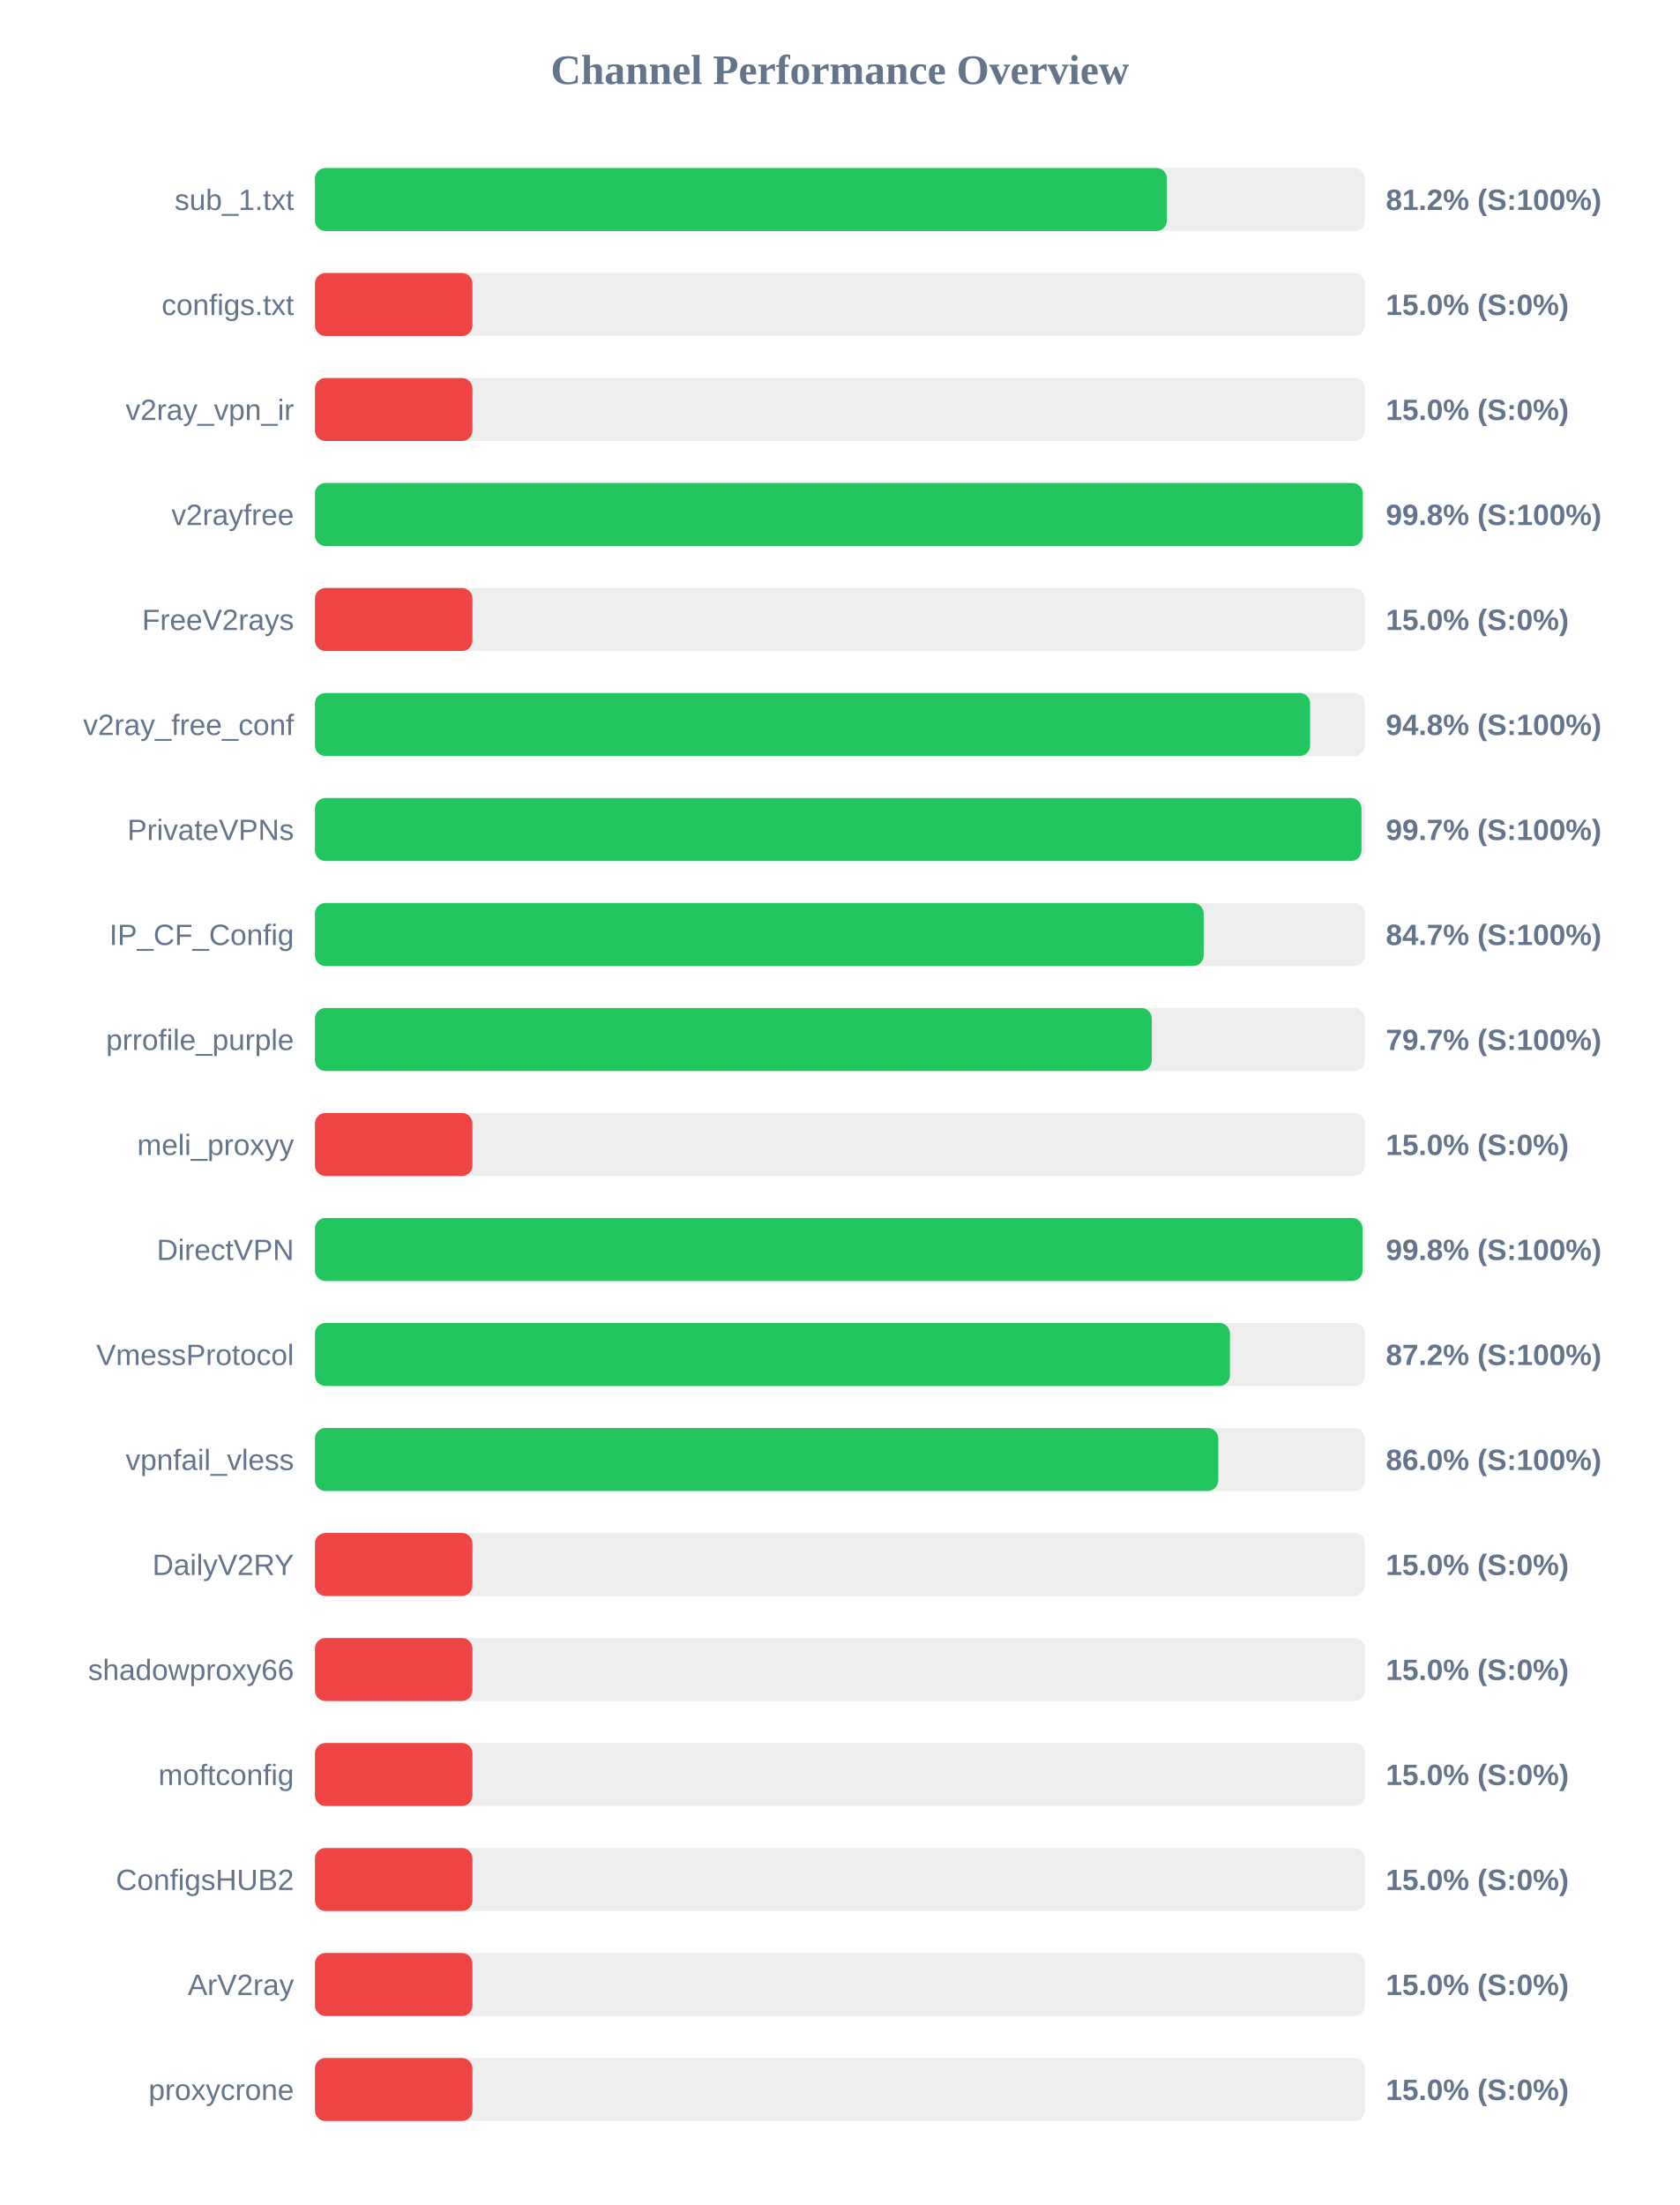
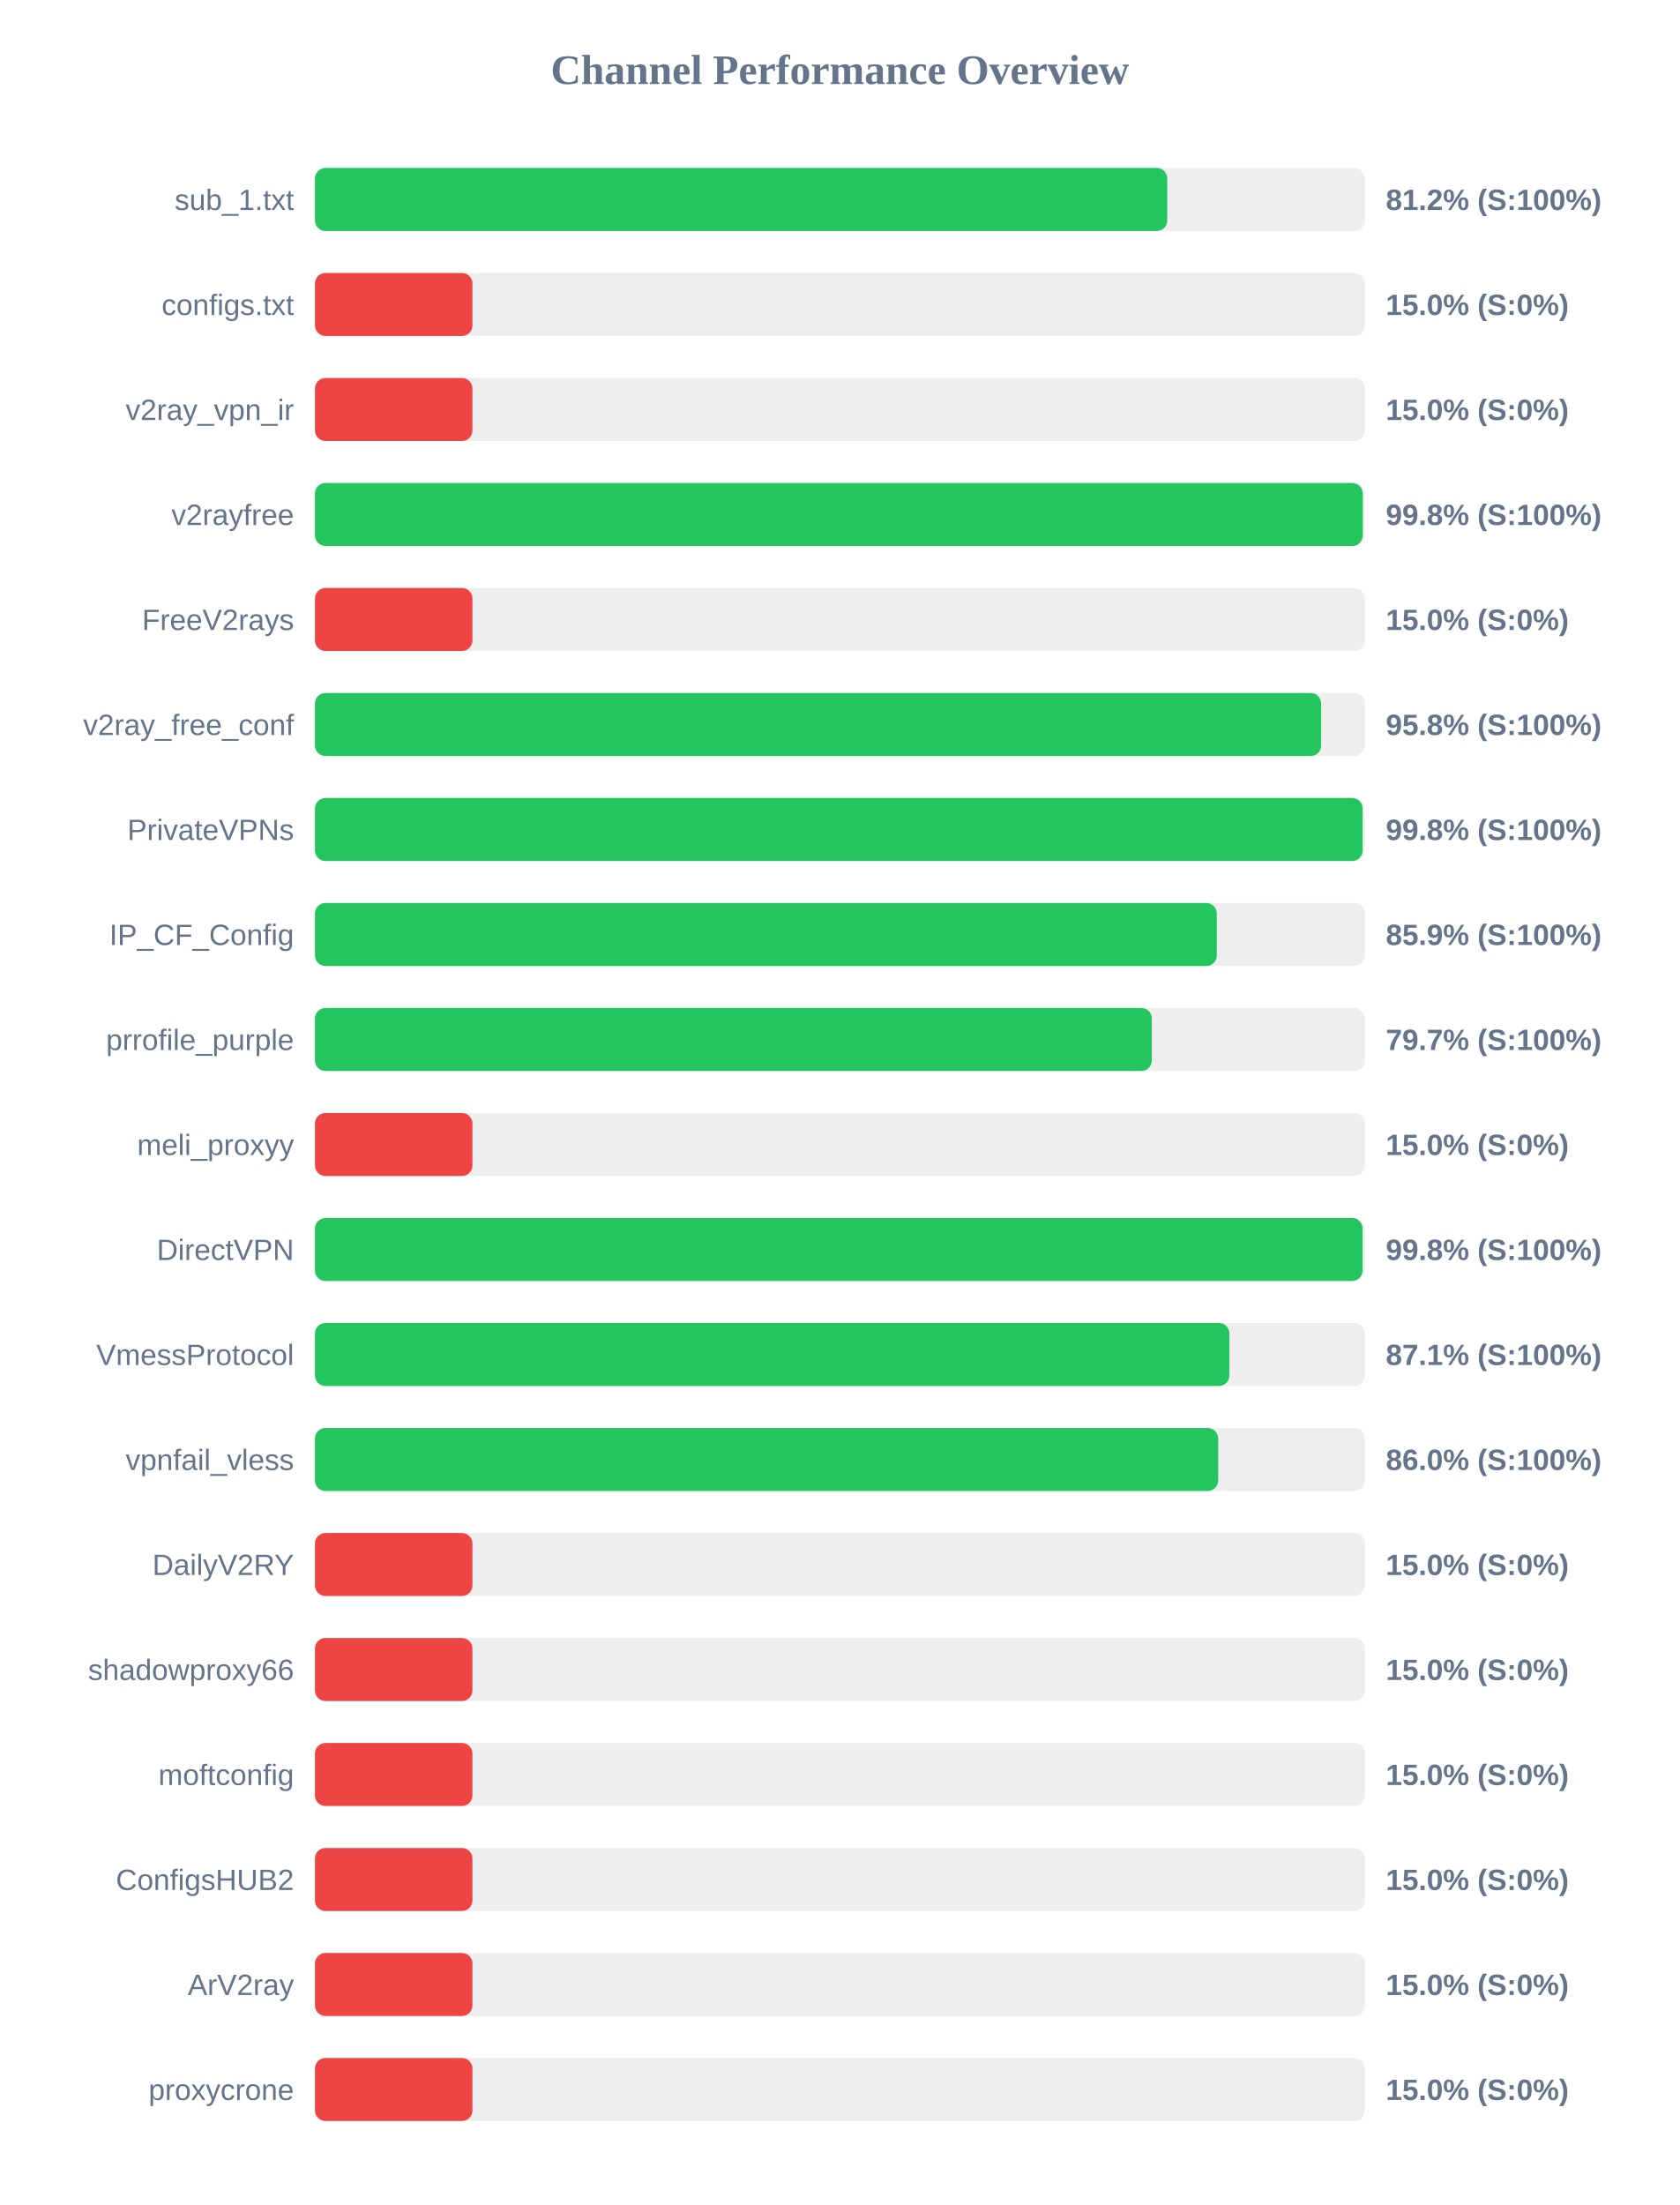
<svg xmlns="http://www.w3.org/2000/svg" width="800" height="1050" version="1.1">
  <style>
        .row { font: 14px Arial; fill: #64748b; }
        .score { font: bold 14px Arial; fill: #64748b; }
    </style>
  <text x="400" y="40" text-anchor="middle" font-size="20px" font-weight="bold" fill="#64748b">Channel Performance Overview</text>
  <rect x="150" y="80" width="500" height="30" fill="#eee" rx="5" />
-   <rect x="150" y="80" width="405.75" height="30" fill="#22c55e" rx="5" />
+   <rect x="150" y="80" width="405.9" height="30" fill="#22c55e" rx="5" />
  <text x="140" y="100" text-anchor="end" class="row">sub_1.txt</text>
  <text x="660" y="100" text-anchor="start" class="score">81.2% (S:100%)</text>
  <rect x="150" y="130" width="500" height="30" fill="#eee" rx="5" />
  <rect x="150" y="130" width="75.0" height="30" fill="#ef4444" rx="5" />
  <text x="140" y="150" text-anchor="end" class="row">configs.txt</text>
  <text x="660" y="150" text-anchor="start" class="score">15.0% (S:0%)</text>
  <rect x="150" y="180" width="500" height="30" fill="#eee" rx="5" />
  <rect x="150" y="180" width="75.0" height="30" fill="#ef4444" rx="5" />
  <text x="140" y="200" text-anchor="end" class="row">v2ray_vpn_ir</text>
  <text x="660" y="200" text-anchor="start" class="score">15.0% (S:0%)</text>
  <rect x="150" y="230" width="500" height="30" fill="#eee" rx="5" />
  <rect x="150" y="230" width="499.0" height="30" fill="#22c55e" rx="5" />
  <text x="140" y="250" text-anchor="end" class="row">v2rayfree</text>
  <text x="660" y="250" text-anchor="start" class="score">99.8% (S:100%)</text>
  <rect x="150" y="280" width="500" height="30" fill="#eee" rx="5" />
  <rect x="150" y="280" width="75.0" height="30" fill="#ef4444" rx="5" />
  <text x="140" y="300" text-anchor="end" class="row">FreeV2rays</text>
  <text x="660" y="300" text-anchor="start" class="score">15.0% (S:0%)</text>
  <rect x="150" y="330" width="500" height="30" fill="#eee" rx="5" />
-   <rect x="150" y="330" width="473.95" height="30" fill="#22c55e" rx="5" />
+   <rect x="150" y="330" width="479.2" height="30" fill="#22c55e" rx="5" />
  <text x="140" y="350" text-anchor="end" class="row">v2ray_free_conf</text>
-   <text x="660" y="350" text-anchor="start" class="score">94.8% (S:100%)</text>
+   <text x="660" y="350" text-anchor="start" class="score">95.8% (S:100%)</text>
  <rect x="150" y="380" width="500" height="30" fill="#eee" rx="5" />
-   <rect x="150" y="380" width="498.4" height="30" fill="#22c55e" rx="5" />
+   <rect x="150" y="380" width="498.95" height="30" fill="#22c55e" rx="5" />
  <text x="140" y="400" text-anchor="end" class="row">PrivateVPNs</text>
-   <text x="660" y="400" text-anchor="start" class="score">99.7% (S:100%)</text>
+   <text x="660" y="400" text-anchor="start" class="score">99.8% (S:100%)</text>
  <rect x="150" y="430" width="500" height="30" fill="#eee" rx="5" />
-   <rect x="150" y="430" width="423.25" height="30" fill="#22c55e" rx="5" />
+   <rect x="150" y="430" width="429.5" height="30" fill="#22c55e" rx="5" />
  <text x="140" y="450" text-anchor="end" class="row">IP_CF_Config</text>
-   <text x="660" y="450" text-anchor="start" class="score">84.7% (S:100%)</text>
+   <text x="660" y="450" text-anchor="start" class="score">85.9% (S:100%)</text>
  <rect x="150" y="480" width="500" height="30" fill="#eee" rx="5" />
  <rect x="150" y="480" width="398.55" height="30" fill="#22c55e" rx="5" />
  <text x="140" y="500" text-anchor="end" class="row">prrofile_purple</text>
  <text x="660" y="500" text-anchor="start" class="score">79.7% (S:100%)</text>
  <rect x="150" y="530" width="500" height="30" fill="#eee" rx="5" />
  <rect x="150" y="530" width="75.0" height="30" fill="#ef4444" rx="5" />
  <text x="140" y="550" text-anchor="end" class="row">meli_proxyy</text>
  <text x="660" y="550" text-anchor="start" class="score">15.0% (S:0%)</text>
  <rect x="150" y="580" width="500" height="30" fill="#eee" rx="5" />
  <rect x="150" y="580" width="498.9" height="30" fill="#22c55e" rx="5" />
  <text x="140" y="600" text-anchor="end" class="row">DirectVPN</text>
  <text x="660" y="600" text-anchor="start" class="score">99.8% (S:100%)</text>
  <rect x="150" y="630" width="500" height="30" fill="#eee" rx="5" />
-   <rect x="150" y="630" width="435.75" height="30" fill="#22c55e" rx="5" />
+   <rect x="150" y="630" width="435.5" height="30" fill="#22c55e" rx="5" />
  <text x="140" y="650" text-anchor="end" class="row">VmessProtocol</text>
-   <text x="660" y="650" text-anchor="start" class="score">87.2% (S:100%)</text>
+   <text x="660" y="650" text-anchor="start" class="score">87.1% (S:100%)</text>
  <rect x="150" y="680" width="500" height="30" fill="#eee" rx="5" />
-   <rect x="150" y="680" width="430.2" height="30" fill="#22c55e" rx="5" />
+   <rect x="150" y="680" width="430.15" height="30" fill="#22c55e" rx="5" />
  <text x="140" y="700" text-anchor="end" class="row">vpnfail_vless</text>
  <text x="660" y="700" text-anchor="start" class="score">86.0% (S:100%)</text>
  <rect x="150" y="730" width="500" height="30" fill="#eee" rx="5" />
  <rect x="150" y="730" width="75.0" height="30" fill="#ef4444" rx="5" />
  <text x="140" y="750" text-anchor="end" class="row">DailyV2RY</text>
  <text x="660" y="750" text-anchor="start" class="score">15.0% (S:0%)</text>
  <rect x="150" y="780" width="500" height="30" fill="#eee" rx="5" />
  <rect x="150" y="780" width="75.0" height="30" fill="#ef4444" rx="5" />
  <text x="140" y="800" text-anchor="end" class="row">shadowproxy66</text>
  <text x="660" y="800" text-anchor="start" class="score">15.0% (S:0%)</text>
  <rect x="150" y="830" width="500" height="30" fill="#eee" rx="5" />
  <rect x="150" y="830" width="75.0" height="30" fill="#ef4444" rx="5" />
  <text x="140" y="850" text-anchor="end" class="row">moftconfig</text>
  <text x="660" y="850" text-anchor="start" class="score">15.0% (S:0%)</text>
  <rect x="150" y="880" width="500" height="30" fill="#eee" rx="5" />
  <rect x="150" y="880" width="75.0" height="30" fill="#ef4444" rx="5" />
  <text x="140" y="900" text-anchor="end" class="row">ConfigsHUB2</text>
  <text x="660" y="900" text-anchor="start" class="score">15.0% (S:0%)</text>
  <rect x="150" y="930" width="500" height="30" fill="#eee" rx="5" />
  <rect x="150" y="930" width="75.0" height="30" fill="#ef4444" rx="5" />
  <text x="140" y="950" text-anchor="end" class="row">ArV2ray</text>
  <text x="660" y="950" text-anchor="start" class="score">15.0% (S:0%)</text>
  <rect x="150" y="980" width="500" height="30" fill="#eee" rx="5" />
  <rect x="150" y="980" width="75.0" height="30" fill="#ef4444" rx="5" />
  <text x="140" y="1000" text-anchor="end" class="row">proxycrone</text>
  <text x="660" y="1000" text-anchor="start" class="score">15.0% (S:0%)</text>
</svg>
